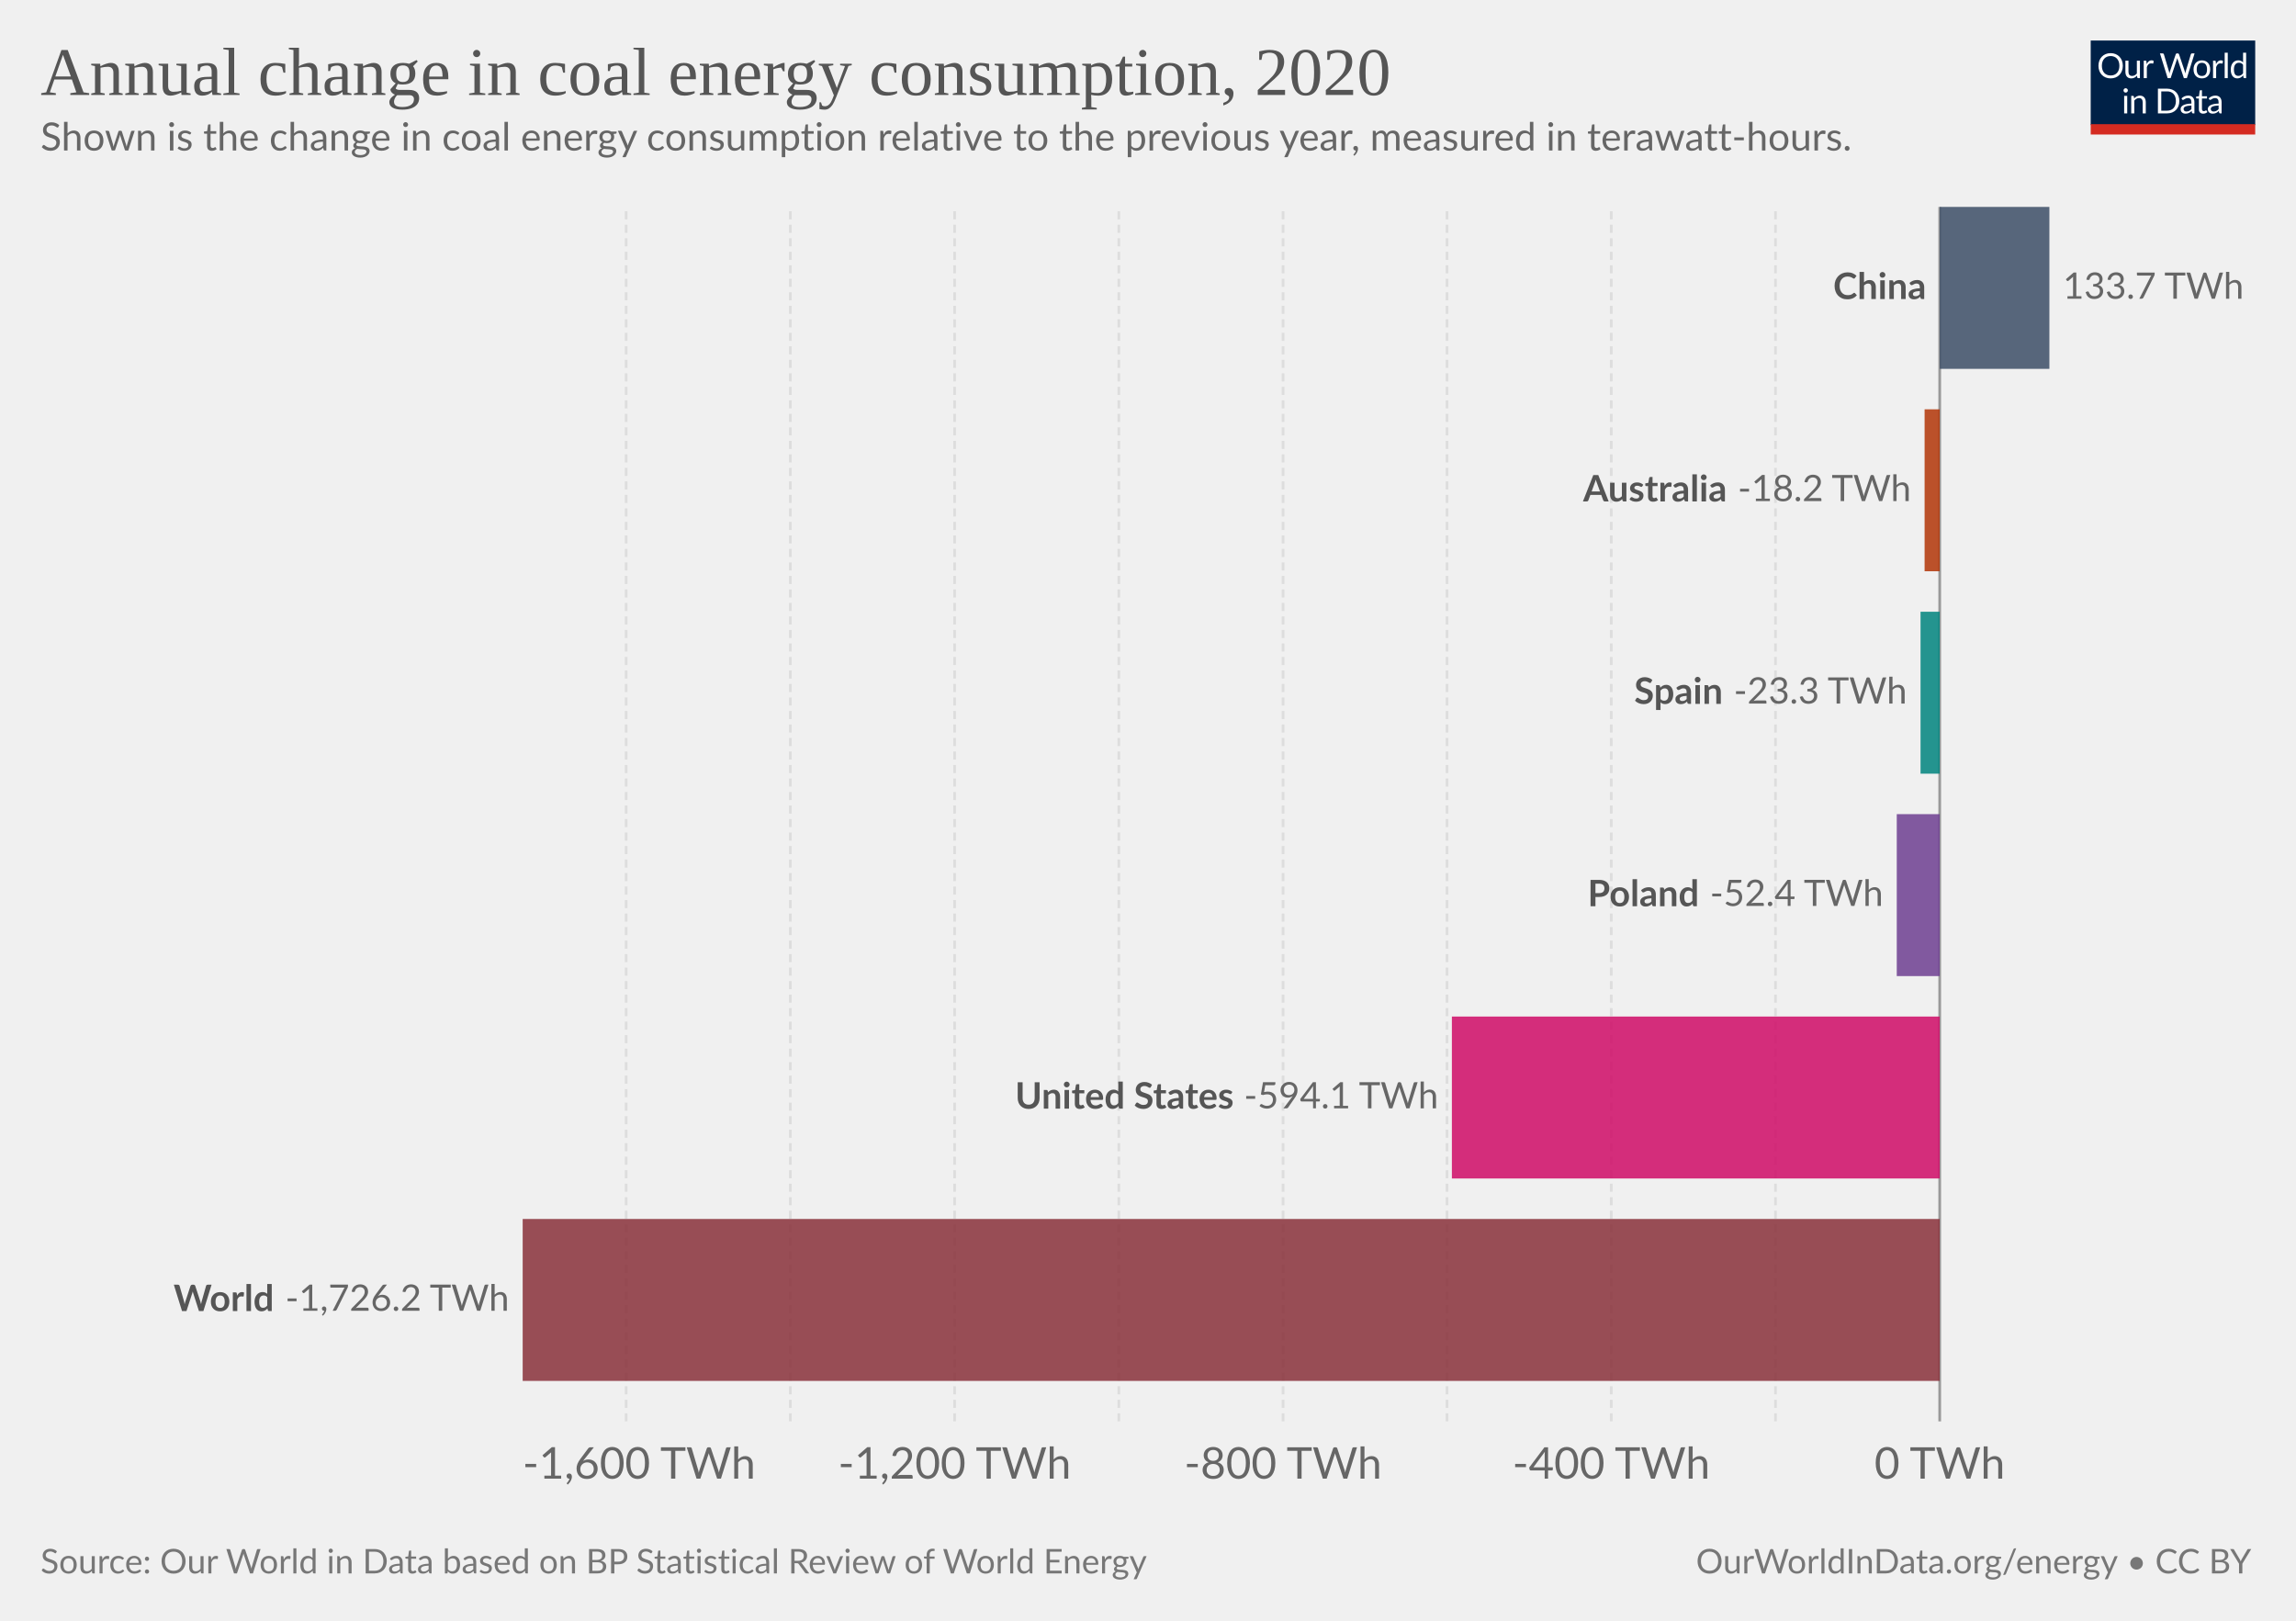
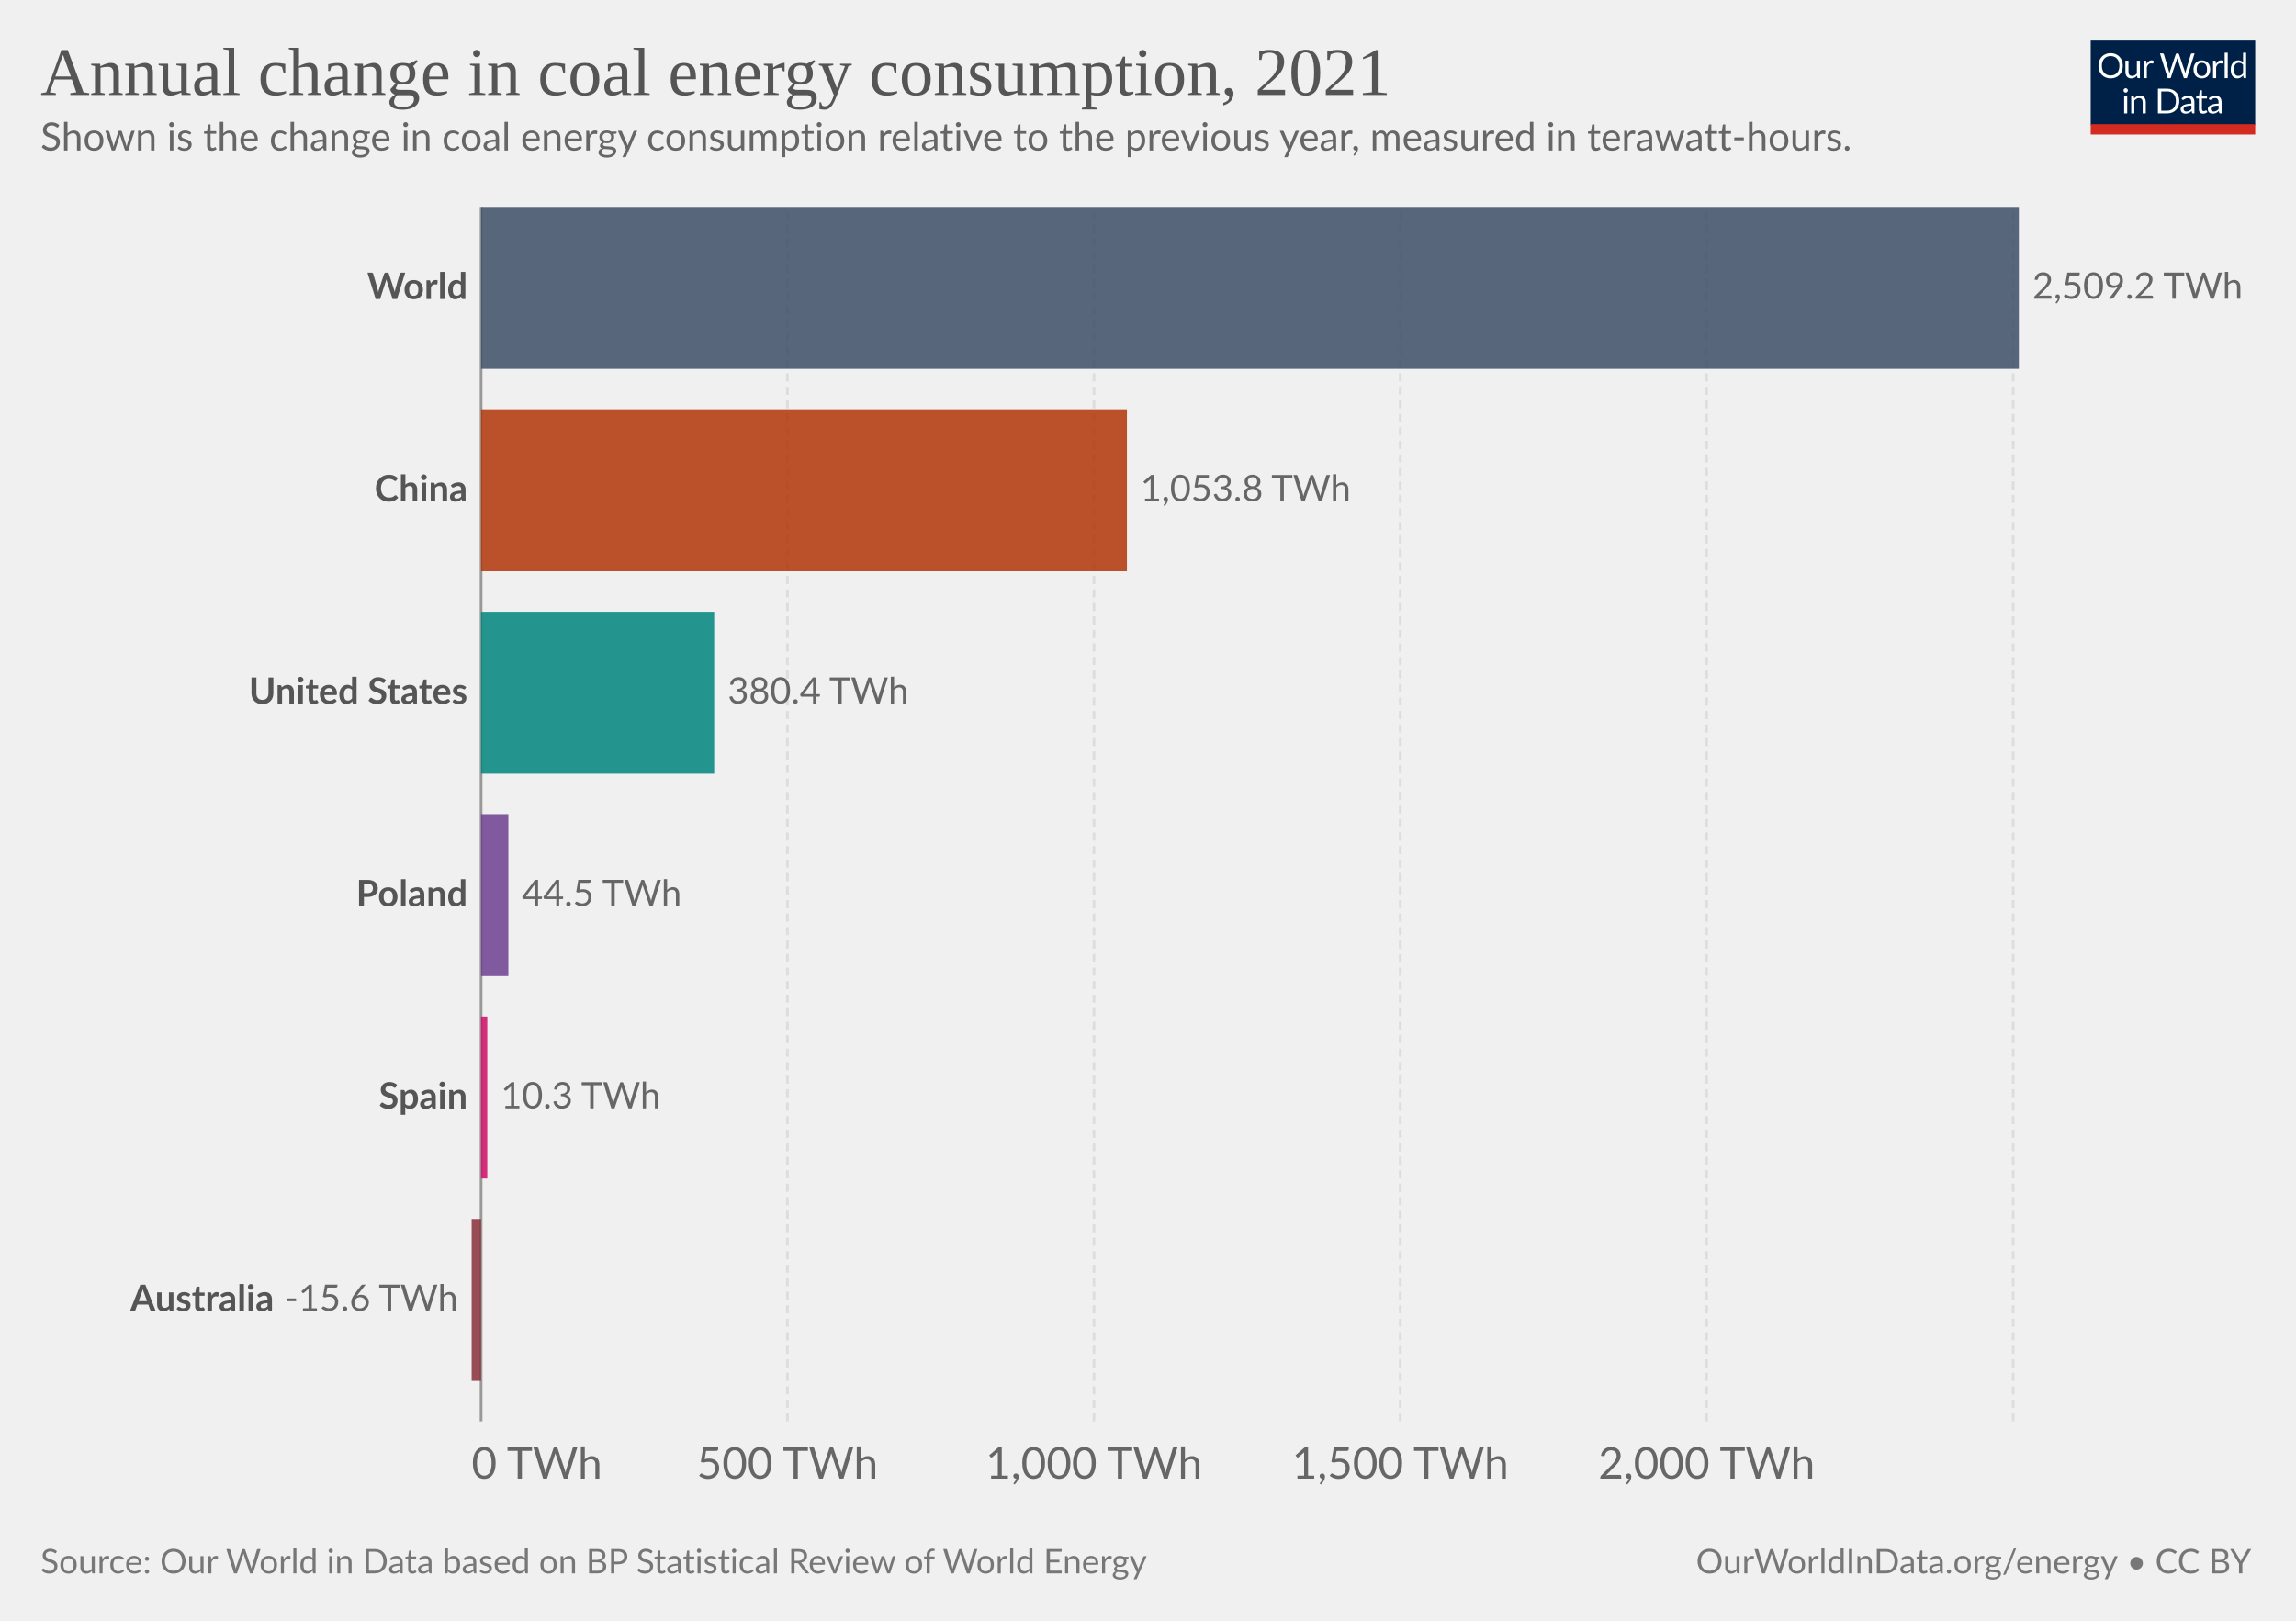
<svg xmlns="http://www.w3.org/2000/svg" version="1.1" style="font-family:Lato,'Helvetica Neue',Helvetica,Arial,sans-serif;font-size:18px;background-color:#fff;text-rendering:geometricPrecision;-webkit-font-smoothing:antialiased" width="850" height="600" viewBox="0 0 850 600">
  <g class="HeaderView">
    <g transform="matrix(.29 0 0 .29 774 15)">
      <svg className="owidLog" width="210" height="120" viewBox="0 0 210 120" fill="none">
        <g clip-path="url(#a)">
          <path d="M0 0h210v107.89H0V0z" fill="#002147" />
          <path d="M40.98 32.25c0 2.36-.38 4.53-1.12 6.51a14.26 14.26 0 0 1-8.1 8.4c-1.9.78-4.02 1.17-6.34 1.17a16.6 16.6 0 0 1-6.33-1.17 14.31 14.31 0 0 1-8.08-8.4 18.29 18.29 0 0 1-1.12-6.51c0-2.36.38-4.53 1.12-6.5.75-1.97 1.8-3.67 3.17-5.1a14.32 14.32 0 0 1 4.9-3.34c1.92-.8 4.03-1.19 6.34-1.19 2.32 0 4.43.4 6.34 1.19 1.92.8 3.56 1.9 4.93 3.34a14.87 14.87 0 0 1 3.17 5.1 18.1 18.1 0 0 1 1.12 6.5zm-4.38 0c0-1.94-.26-3.68-.8-5.22a10.91 10.91 0 0 0-2.24-3.89 9.68 9.68 0 0 0-3.52-2.46 11.95 11.95 0 0 0-4.62-.86c-1.68 0-3.21.28-4.6.86a9.88 9.88 0 0 0-3.54 2.46 10.91 10.91 0 0 0-2.24 3.9c-.53 1.53-.8 3.27-.8 5.2 0 1.94.27 3.68.8 5.22a11.17 11.17 0 0 0 2.24 3.9 10.01 10.01 0 0 0 3.55 2.44c1.38.56 2.9.83 4.6.83s3.24-.27 4.61-.83a9.8 9.8 0 0 0 3.52-2.44 11.17 11.17 0 0 0 2.25-3.9c.53-1.54.8-3.28.8-5.21zm26.22-6.54V48H60.5c-.56 0-.9-.27-1.05-.81l-.31-2.4a12.45 12.45 0 0 1-3.26 2.6c-1.2.64-2.58.96-4.13.96-1.22 0-2.3-.2-3.24-.6a6.52 6.52 0 0 1-2.33-1.7 7.37 7.37 0 0 1-1.43-2.67c-.3-1.04-.46-2.2-.46-3.45V25.7h3.91v14.22c0 1.68.38 2.99 1.15 3.91.77.93 1.96 1.39 3.54 1.39 1.16 0 2.24-.27 3.23-.82a10.42 10.42 0 0 0 2.8-2.28V25.7h3.91zm8.61 4.47a9.94 9.94 0 0 1 2.6-3.56 5.64 5.64 0 0 1 3.76-1.3c.47 0 .92.05 1.34.15.44.1.83.27 1.17.49l-.3 2.92c-.09.37-.3.55-.66.55-.2 0-.5-.04-.9-.13a6.21 6.21 0 0 0-3.24.18 4.23 4.23 0 0 0-1.47.92c-.42.4-.81.9-1.17 1.5-.33.58-.64 1.26-.92 2.02V48H67.7V25.71h2.25c.42 0 .72.08.88.25.16.16.27.44.33.83l.26 3.39zm61.16-13.7L122.75 48h-3.82l-7.99-24.05a21.95 21.95 0 0 1-.42-1.58 38.36 38.36 0 0 1-.44 1.58L102.05 48h-3.83L88.4 16.47h3.54c.38 0 .7.1.95.29.26.2.43.43.5.73l6.52 21.9.28 1.28.29 1.46.3-1.46.38-1.27 7.41-21.91c.1-.25.26-.48.51-.69.27-.22.58-.33.95-.33h1.23c.38 0 .69.1.92.29a1.77 1.77 0 0 1 .53.73l7.4 21.9a28.4 28.4 0 0 1 .68 2.62 29.52 29.52 0 0 1 .52-2.61l6.54-21.91a1.31 1.31 0 0 1 .48-.7c.27-.21.58-.32.95-.32h3.32zm9.35 8.88c1.63 0 3.1.27 4.4.82a9.43 9.43 0 0 1 5.46 5.94c.5 1.4.74 2.98.74 4.73 0 1.76-.25 3.34-.74 4.75a9.43 9.43 0 0 1-5.46 5.92c-1.3.52-2.77.79-4.4.79-1.64 0-3.12-.27-4.44-.8a9.42 9.42 0 0 1-3.35-2.3c-.92-1-1.63-2.2-2.13-3.61-.49-1.41-.73-3-.73-4.75s.24-3.33.73-4.73c.5-1.43 1.2-2.64 2.13-3.63a9.4 9.4 0 0 1 3.35-2.31c1.32-.55 2.8-.82 4.44-.82zm0 19.89c2.2 0 3.84-.73 4.93-2.2 1.08-1.48 1.63-3.54 1.63-6.18 0-2.66-.55-4.72-1.63-6.2-1.09-1.49-2.73-2.23-4.93-2.23-1.12 0-2.09.2-2.93.57a5.71 5.71 0 0 0-2.06 1.65 7.5 7.5 0 0 0-1.24 2.67c-.26 1.04-.4 2.22-.4 3.54 0 2.64.55 4.7 1.64 6.18 1.1 1.47 2.76 2.2 4.99 2.2zm17.97-15.07a9.94 9.94 0 0 1 2.6-3.56 5.64 5.64 0 0 1 3.76-1.3c.47 0 .91.05 1.34.15.44.1.83.27 1.16.49l-.28 2.92c-.09.37-.31.55-.66.55-.2 0-.5-.04-.9-.13a6.2 6.2 0 0 0-3.24.18 4.23 4.23 0 0 0-1.47.92c-.43.4-.82.9-1.17 1.5a13.1 13.1 0 0 0-.92 2.02V48h-3.94V25.71h2.24c.43 0 .72.08.88.25.17.16.28.44.33.83l.27 3.39zm15.04-14.59V48h-3.92V15.6h3.92zm19.55 15.43a6.22 6.22 0 0 0-2.38-2.05 6.7 6.7 0 0 0-2.86-.6c-2.07 0-3.66.75-4.77 2.23-1.12 1.48-1.68 3.6-1.68 6.33 0 1.46.13 2.7.38 3.74a7.29 7.29 0 0 0 1.1 2.56 4.35 4.35 0 0 0 1.78 1.45c.7.3 1.5.46 2.4.46 1.29 0 2.41-.3 3.36-.88a9.6 9.6 0 0 0 2.67-2.49V31.02zm3.91-15.43V48h-2.33c-.56 0-.9-.27-1.06-.81l-.35-2.71a12.13 12.13 0 0 1-3.25 2.77 8.28 8.28 0 0 1-4.23 1.06 7.31 7.31 0 0 1-6.14-2.9c-.73-.96-1.3-2.15-1.69-3.57a18.35 18.35 0 0 1 .07-9.48 11.29 11.29 0 0 1 1.89-3.7 8.7 8.7 0 0 1 7.06-3.34 7.96 7.96 0 0 1 6.12 2.62V15.59h3.91zM46.61 70.71V93H42.7V70.71h3.91zm.84-7c0 .39-.08.75-.24 1.09a2.81 2.81 0 0 1-1.52 1.47 2.67 2.67 0 0 1-2.16 0 2.9 2.9 0 0 1-1.45-1.47 2.67 2.67 0 0 1 0-2.16c.15-.35.35-.65.6-.9.25-.27.53-.47.85-.62a2.67 2.67 0 0 1 2.16 0c.35.15.65.35.9.62.27.25.47.55.62.9.16.34.24.7.24 1.08zm7.97 10.24c.49-.54 1-1.04 1.54-1.48a9.85 9.85 0 0 1 3.66-1.84 8.96 8.96 0 0 1 5.43.35c.94.4 1.72.97 2.33 1.71a7.36 7.36 0 0 1 1.43 2.67c.32 1.04.49 2.19.49 3.45V93h-3.94V78.81c0-1.69-.4-3-1.17-3.92-.76-.93-1.93-1.4-3.5-1.4a6.6 6.6 0 0 0-3.25.83c-1 .56-1.92 1.31-2.77 2.27V93h-3.94V70.71h2.35c.56 0 .9.28 1.04.82l.3 2.42zm57.7 3.3c0 2.36-.37 4.5-1.11 6.44a14.3 14.3 0 0 1-3.17 4.98 14.1 14.1 0 0 1-4.93 3.2c-1.9.76-4.02 1.13-6.33 1.13H85.8V61.47h11.77c2.31 0 4.42.39 6.33 1.15a13.8 13.8 0 0 1 8.1 8.18 17.75 17.75 0 0 1 1.12 6.45zm-4.37 0c0-1.94-.26-3.67-.8-5.2a10.94 10.94 0 0 0-2.23-3.87 9.57 9.57 0 0 0-3.53-2.42 12.23 12.23 0 0 0-4.61-.83h-7.5v24.62h7.5c1.7 0 3.24-.28 4.61-.84a9.7 9.7 0 0 0 3.53-2.4 10.94 10.94 0 0 0 2.24-3.87c.53-1.53.8-3.26.8-5.2zm19.8 5.72c-1.8.06-3.34.2-4.62.44-1.26.22-2.3.51-3.1.88-.8.36-1.37.8-1.74 1.3-.35.5-.53 1.05-.53 1.67 0 .58.1 1.1.3 1.52a3 3 0 0 0 .76 1.05c.34.27.73.46 1.17.6a6.13 6.13 0 0 0 1.45.17 7.28 7.28 0 0 0 3.5-.81 11.95 11.95 0 0 0 2.82-2.2v-4.62zm-12.65-9.11a12.73 12.73 0 0 1 3.98-2.66c1.43-.59 3-.88 4.73-.88 1.25 0 2.36.2 3.33.61a6.81 6.81 0 0 1 3.94 4.38c.33 1.04.5 2.19.5 3.43V93h-1.74a1.8 1.8 0 0 1-.88-.18c-.2-.13-.36-.38-.48-.74l-.44-2.12-1.72 1.46a9.48 9.48 0 0 1-3.74 1.7c-.69.15-1.46.23-2.3.23-.87 0-1.69-.12-2.45-.35a5.34 5.34 0 0 1-3.34-2.93 6.64 6.64 0 0 1-.49-2.64c0-.88.25-1.72.73-2.53a6.33 6.33 0 0 1 2.35-2.17c1.09-.63 2.5-1.15 4.25-1.54 1.75-.41 3.89-.65 6.42-.7v-1.75c0-1.73-.37-3.03-1.12-3.91-.75-.9-1.84-1.34-3.28-1.34-.97 0-1.78.12-2.44.37-.64.23-1.2.5-1.7.81l-1.23.82c-.33.23-.67.35-1 .35-.27 0-.5-.07-.69-.2a2.1 2.1 0 0 1-.48-.53l-.7-1.25zm27.67 19.5c-1.76 0-3.12-.5-4.07-1.48-.94-.98-1.41-2.4-1.41-4.25V74h-2.68a.9.9 0 0 1-.6-.2c-.16-.14-.24-.36-.24-.66v-1.56l3.65-.46.9-6.89a.9.9 0 0 1 .29-.52.88.88 0 0 1 .62-.22H142v7.67h6.44V74H142v13.38c0 .94.22 1.63.68 2.09.45.45 1.04.68 1.76.68a3.21 3.21 0 0 0 1.85-.53l.55-.35c.16-.12.3-.18.41-.18.2 0 .4.13.55.38l1.15 1.87a7.45 7.45 0 0 1-2.44 1.5 8.53 8.53 0 0 1-2.95.52zm19.68-10.4c-1.8.07-3.34.21-4.62.45-1.26.22-2.3.51-3.1.88-.8.36-1.37.8-1.74 1.3-.35.5-.53 1.05-.53 1.67 0 .58.1 1.1.3 1.52a2.9 2.9 0 0 0 .76 1.05c.34.27.73.46 1.17.6a6.13 6.13 0 0 0 1.45.17 7.3 7.3 0 0 0 3.5-.81 12.04 12.04 0 0 0 2.82-2.2v-4.62zm-12.65-9.1a12.72 12.72 0 0 1 3.99-2.66c1.42-.59 3-.88 4.72-.88 1.25 0 2.36.2 3.33.61a6.81 6.81 0 0 1 3.94 4.38c.33 1.04.5 2.19.5 3.43V93h-1.74a1.8 1.8 0 0 1-.88-.18c-.2-.13-.36-.38-.48-.74l-.44-2.12-1.72 1.46a9.48 9.48 0 0 1-3.74 1.7c-.69.15-1.46.23-2.3.23-.87 0-1.69-.12-2.45-.35a5.33 5.33 0 0 1-3.34-2.93 6.62 6.62 0 0 1-.49-2.64c0-.88.25-1.72.73-2.53a6.33 6.33 0 0 1 2.35-2.17c1.09-.63 2.5-1.15 4.25-1.54a31.2 31.2 0 0 1 6.42-.7v-1.75c0-1.73-.37-3.03-1.12-3.91-.75-.9-1.84-1.34-3.28-1.34-.97 0-1.78.12-2.44.37-.64.23-1.2.5-1.7.81l-1.22.82c-.34.23-.68.35-1.02.35-.26 0-.49-.07-.68-.2a1.88 1.88 0 0 1-.48-.53l-.7-1.25zM40.98 32.25c0 2.36-.38 4.53-1.12 6.51a14.26 14.26 0 0 1-8.1 8.4c-1.9.78-4.02 1.17-6.34 1.17a16.6 16.6 0 0 1-6.33-1.17 14.31 14.31 0 0 1-8.08-8.4 18.29 18.29 0 0 1-1.12-6.51c0-2.36.38-4.53 1.12-6.5.75-1.97 1.8-3.67 3.17-5.1a14.32 14.32 0 0 1 4.9-3.34c1.92-.8 4.03-1.19 6.34-1.19 2.32 0 4.43.4 6.34 1.19 1.92.8 3.56 1.9 4.93 3.34a14.87 14.87 0 0 1 3.17 5.1 18.1 18.1 0 0 1 1.12 6.5zm-4.38 0c0-1.94-.26-3.68-.8-5.22a10.91 10.91 0 0 0-2.24-3.89 9.68 9.68 0 0 0-3.52-2.46 11.95 11.95 0 0 0-4.62-.86c-1.68 0-3.21.28-4.6.86a9.88 9.88 0 0 0-3.54 2.46 10.91 10.91 0 0 0-2.24 3.9c-.53 1.53-.8 3.27-.8 5.2 0 1.94.27 3.68.8 5.22a11.17 11.17 0 0 0 2.24 3.9 10.01 10.01 0 0 0 3.55 2.44c1.38.56 2.9.83 4.6.83s3.24-.27 4.61-.83a9.8 9.8 0 0 0 3.52-2.44 11.17 11.17 0 0 0 2.25-3.9c.53-1.54.8-3.28.8-5.21zm26.22-6.54V48H60.5c-.56 0-.9-.27-1.05-.81l-.31-2.4a12.45 12.45 0 0 1-3.26 2.6c-1.2.64-2.58.96-4.13.96-1.22 0-2.3-.2-3.24-.6a6.52 6.52 0 0 1-2.33-1.7 7.37 7.37 0 0 1-1.43-2.67c-.3-1.04-.46-2.2-.46-3.45V25.7h3.91v14.22c0 1.68.38 2.99 1.15 3.91.77.93 1.96 1.39 3.54 1.39 1.16 0 2.24-.27 3.23-.82a10.42 10.42 0 0 0 2.8-2.28V25.7h3.91zm8.61 4.47a9.94 9.94 0 0 1 2.6-3.56 5.64 5.64 0 0 1 3.76-1.3c.47 0 .92.05 1.34.15.44.1.83.27 1.17.49l-.3 2.92c-.09.37-.3.55-.66.55-.2 0-.5-.04-.9-.13a6.21 6.21 0 0 0-3.24.18 4.23 4.23 0 0 0-1.47.92c-.42.4-.81.9-1.17 1.5-.33.58-.64 1.26-.92 2.02V48H67.7V25.71h2.25c.42 0 .72.08.88.25.16.16.27.44.33.83l.26 3.39zm61.16-13.7L122.75 48h-3.82l-7.99-24.05a21.95 21.95 0 0 1-.42-1.58 38.36 38.36 0 0 1-.44 1.58L102.05 48h-3.83L88.4 16.47h3.54c.38 0 .7.1.95.29.26.2.43.43.5.73l6.52 21.9.28 1.28.29 1.46.3-1.46.38-1.27 7.41-21.91c.1-.25.26-.48.51-.69.27-.22.58-.33.95-.33h1.23c.38 0 .69.1.92.29a1.77 1.77 0 0 1 .53.73l7.4 21.9a28.4 28.4 0 0 1 .68 2.62 29.52 29.52 0 0 1 .52-2.61l6.54-21.91a1.31 1.31 0 0 1 .48-.7c.27-.21.58-.32.95-.32h3.32zm9.35 8.88c1.63 0 3.1.27 4.4.82a9.43 9.43 0 0 1 5.46 5.94c.5 1.4.74 2.98.74 4.73 0 1.76-.25 3.34-.74 4.75a9.43 9.43 0 0 1-5.46 5.92c-1.3.52-2.77.79-4.4.79-1.64 0-3.12-.27-4.44-.8a9.42 9.42 0 0 1-3.35-2.3c-.92-1-1.63-2.2-2.13-3.61-.49-1.41-.73-3-.73-4.75s.24-3.33.73-4.73c.5-1.43 1.2-2.64 2.13-3.63a9.4 9.4 0 0 1 3.35-2.31c1.32-.55 2.8-.82 4.44-.82zm0 19.89c2.2 0 3.84-.73 4.93-2.2 1.08-1.48 1.63-3.54 1.63-6.18 0-2.66-.55-4.72-1.63-6.2-1.09-1.49-2.73-2.23-4.93-2.23-1.12 0-2.09.2-2.93.57a5.71 5.71 0 0 0-2.06 1.65 7.5 7.5 0 0 0-1.24 2.67c-.26 1.04-.4 2.22-.4 3.54 0 2.64.55 4.7 1.64 6.18 1.1 1.47 2.76 2.2 4.99 2.2zm17.97-15.07a9.94 9.94 0 0 1 2.6-3.56 5.64 5.64 0 0 1 3.76-1.3c.47 0 .91.05 1.34.15.44.1.83.27 1.16.49l-.28 2.92c-.09.37-.31.55-.66.55-.2 0-.5-.04-.9-.13a6.2 6.2 0 0 0-3.24.18 4.23 4.23 0 0 0-1.47.92c-.43.4-.82.9-1.17 1.5a13.1 13.1 0 0 0-.92 2.02V48h-3.94V25.71h2.24c.43 0 .72.08.88.25.17.16.28.44.33.83l.27 3.39zm15.04-14.59V48h-3.92V15.6h3.92zm19.55 15.43a6.22 6.22 0 0 0-2.38-2.05 6.7 6.7 0 0 0-2.86-.6c-2.07 0-3.66.75-4.77 2.23-1.12 1.48-1.68 3.6-1.68 6.33 0 1.46.13 2.7.38 3.74a7.29 7.29 0 0 0 1.1 2.56 4.35 4.35 0 0 0 1.78 1.45c.7.3 1.5.46 2.4.46 1.29 0 2.41-.3 3.36-.88a9.6 9.6 0 0 0 2.67-2.49V31.02zm3.91-15.43V48h-2.33c-.56 0-.9-.27-1.06-.81l-.35-2.71a12.13 12.13 0 0 1-3.25 2.77 8.28 8.28 0 0 1-4.23 1.06 7.31 7.31 0 0 1-6.14-2.9c-.73-.96-1.3-2.15-1.69-3.57a18.35 18.35 0 0 1 .07-9.48 11.29 11.29 0 0 1 1.89-3.7 8.7 8.7 0 0 1 7.06-3.34 7.96 7.96 0 0 1 6.12 2.62V15.59h3.91zM46.61 70.71V93H42.7V70.71h3.91zm.84-7c0 .39-.08.75-.24 1.09a2.81 2.81 0 0 1-1.52 1.47 2.67 2.67 0 0 1-2.16 0 2.9 2.9 0 0 1-1.45-1.47 2.67 2.67 0 0 1 0-2.16c.15-.35.35-.65.6-.9.25-.27.53-.47.85-.62a2.67 2.67 0 0 1 2.16 0c.35.15.65.35.9.62.27.25.47.55.62.9.16.34.24.7.24 1.08zm7.97 10.24c.49-.54 1-1.04 1.54-1.48a9.85 9.85 0 0 1 3.66-1.84 8.96 8.96 0 0 1 5.43.35c.94.4 1.72.97 2.33 1.71a7.36 7.36 0 0 1 1.43 2.67c.32 1.04.49 2.19.49 3.45V93h-3.94V78.81c0-1.69-.4-3-1.17-3.92-.76-.93-1.93-1.4-3.5-1.4a6.6 6.6 0 0 0-3.25.83c-1 .56-1.92 1.31-2.77 2.27V93h-3.94V70.71h2.35c.56 0 .9.28 1.04.82l.3 2.42zm57.7 3.3c0 2.36-.37 4.5-1.11 6.44a14.3 14.3 0 0 1-3.17 4.98 14.1 14.1 0 0 1-4.93 3.2c-1.9.76-4.02 1.13-6.33 1.13H85.8V61.47h11.77c2.31 0 4.42.39 6.33 1.15a13.8 13.8 0 0 1 8.1 8.18 17.75 17.75 0 0 1 1.12 6.45zm-4.37 0c0-1.94-.26-3.67-.8-5.2a10.94 10.94 0 0 0-2.23-3.87 9.57 9.57 0 0 0-3.53-2.42 12.23 12.23 0 0 0-4.61-.83h-7.5v24.62h7.5c1.7 0 3.24-.28 4.61-.84a9.7 9.7 0 0 0 3.53-2.4 10.94 10.94 0 0 0 2.24-3.87c.53-1.53.8-3.26.8-5.2zm19.8 5.72c-1.8.06-3.34.2-4.62.44-1.26.22-2.3.51-3.1.88-.8.36-1.37.8-1.74 1.3-.35.5-.53 1.05-.53 1.67 0 .58.1 1.1.3 1.52a3 3 0 0 0 .76 1.05c.34.27.73.46 1.17.6a6.13 6.13 0 0 0 1.45.17 7.28 7.28 0 0 0 3.5-.81 11.95 11.95 0 0 0 2.82-2.2v-4.62zm-12.65-9.11a12.73 12.73 0 0 1 3.98-2.66c1.43-.59 3-.88 4.73-.88 1.25 0 2.36.2 3.33.61a6.81 6.81 0 0 1 3.94 4.38c.33 1.04.5 2.19.5 3.43V93h-1.74a1.8 1.8 0 0 1-.88-.18c-.2-.13-.36-.38-.48-.74l-.44-2.12-1.72 1.46a9.48 9.48 0 0 1-3.74 1.7c-.69.15-1.46.23-2.3.23-.87 0-1.69-.12-2.45-.35a5.34 5.34 0 0 1-3.34-2.93 6.64 6.64 0 0 1-.49-2.64c0-.88.25-1.72.73-2.53a6.33 6.33 0 0 1 2.35-2.17c1.09-.63 2.5-1.15 4.25-1.54 1.75-.41 3.89-.65 6.42-.7v-1.75c0-1.73-.37-3.03-1.12-3.91-.75-.9-1.84-1.34-3.28-1.34-.97 0-1.78.12-2.44.37-.64.23-1.2.5-1.7.81l-1.23.82c-.33.23-.67.35-1 .35-.27 0-.5-.07-.69-.2a2.1 2.1 0 0 1-.48-.53l-.7-1.25zm27.67 19.5c-1.76 0-3.12-.5-4.07-1.48-.94-.98-1.41-2.4-1.41-4.25V74h-2.68a.9.9 0 0 1-.6-.2c-.16-.14-.24-.36-.24-.66v-1.56l3.65-.46.9-6.89a.9.9 0 0 1 .29-.52.88.88 0 0 1 .62-.22H142v7.67h6.44V74H142v13.38c0 .94.22 1.63.68 2.09.45.45 1.04.68 1.76.68a3.21 3.21 0 0 0 1.85-.53l.55-.35c.16-.12.3-.18.41-.18.2 0 .4.13.55.38l1.15 1.87a7.45 7.45 0 0 1-2.44 1.5 8.53 8.53 0 0 1-2.95.52zm19.68-10.4c-1.8.07-3.34.21-4.62.45-1.26.22-2.3.51-3.1.88-.8.36-1.37.8-1.74 1.3-.35.5-.53 1.05-.53 1.67 0 .58.1 1.1.3 1.52a2.9 2.9 0 0 0 .76 1.05c.34.27.73.46 1.17.6a6.13 6.13 0 0 0 1.45.17 7.3 7.3 0 0 0 3.5-.81 12.04 12.04 0 0 0 2.82-2.2v-4.62zm-12.65-9.1a12.72 12.72 0 0 1 3.99-2.66c1.42-.59 3-.88 4.72-.88 1.25 0 2.36.2 3.33.61a6.81 6.81 0 0 1 3.94 4.38c.33 1.04.5 2.19.5 3.43V93h-1.74a1.8 1.8 0 0 1-.88-.18c-.2-.13-.36-.38-.48-.74l-.44-2.12-1.72 1.46a9.48 9.48 0 0 1-3.74 1.7c-.69.15-1.46.23-2.3.23-.87 0-1.69-.12-2.45-.35a5.33 5.33 0 0 1-3.34-2.93 6.62 6.62 0 0 1-.49-2.64c0-.88.25-1.72.73-2.53a6.33 6.33 0 0 1 2.35-2.17c1.09-.63 2.5-1.15 4.25-1.54a31.2 31.2 0 0 1 6.42-.7v-1.75c0-1.73-.37-3.03-1.12-3.91-.75-.9-1.84-1.34-3.28-1.34-.97 0-1.78.12-2.44.37-.64.23-1.2.5-1.7.81l-1.22.82c-.34.23-.68.35-1.02.35-.26 0-.49-.07-.68-.2a1.88 1.88 0 0 1-.48-.53l-.7-1.25zM40.98 32.25c0 2.36-.38 4.53-1.12 6.51a14.26 14.26 0 0 1-8.1 8.4c-1.9.78-4.02 1.17-6.34 1.17a16.6 16.6 0 0 1-6.33-1.17 14.31 14.31 0 0 1-8.08-8.4 18.29 18.29 0 0 1-1.12-6.51c0-2.36.38-4.53 1.12-6.5.75-1.97 1.8-3.67 3.17-5.1a14.32 14.32 0 0 1 4.9-3.34c1.92-.8 4.03-1.19 6.34-1.19 2.32 0 4.43.4 6.34 1.19 1.92.8 3.56 1.9 4.93 3.34a14.87 14.87 0 0 1 3.17 5.1 18.1 18.1 0 0 1 1.12 6.5zm-4.38 0c0-1.94-.26-3.68-.8-5.22a10.91 10.91 0 0 0-2.24-3.89 9.68 9.68 0 0 0-3.52-2.46 11.95 11.95 0 0 0-4.62-.86c-1.68 0-3.21.28-4.6.86a9.88 9.88 0 0 0-3.54 2.46 10.91 10.91 0 0 0-2.24 3.9c-.53 1.53-.8 3.27-.8 5.2 0 1.94.27 3.68.8 5.22a11.17 11.17 0 0 0 2.24 3.9 10.01 10.01 0 0 0 3.55 2.44c1.38.56 2.9.83 4.6.83s3.24-.27 4.61-.83a9.8 9.8 0 0 0 3.52-2.44 11.17 11.17 0 0 0 2.25-3.9c.53-1.54.8-3.28.8-5.21zm26.22-6.54V48H60.5c-.56 0-.9-.27-1.05-.81l-.31-2.4a12.45 12.45 0 0 1-3.26 2.6c-1.2.64-2.58.96-4.13.96-1.22 0-2.3-.2-3.24-.6a6.52 6.52 0 0 1-2.33-1.7 7.37 7.37 0 0 1-1.43-2.67c-.3-1.04-.46-2.2-.46-3.45V25.7h3.91v14.22c0 1.68.38 2.99 1.15 3.91.77.93 1.96 1.39 3.54 1.39 1.16 0 2.24-.27 3.23-.82a10.42 10.42 0 0 0 2.8-2.28V25.7h3.91zm8.61 4.47a9.94 9.94 0 0 1 2.6-3.56 5.64 5.64 0 0 1 3.76-1.3c.47 0 .92.05 1.34.15.44.1.83.27 1.17.49l-.3 2.92c-.09.37-.3.55-.66.55-.2 0-.5-.04-.9-.13a6.21 6.21 0 0 0-3.24.18 4.23 4.23 0 0 0-1.47.92c-.42.4-.81.9-1.17 1.5-.33.58-.64 1.26-.92 2.02V48H67.7V25.71h2.25c.42 0 .72.08.88.25.16.16.27.44.33.83l.26 3.39zm61.16-13.7L122.75 48h-3.82l-7.99-24.05a21.95 21.95 0 0 1-.42-1.58 38.36 38.36 0 0 1-.44 1.58L102.05 48h-3.83L88.4 16.47h3.54c.38 0 .7.1.95.29.26.2.43.43.5.73l6.52 21.9.28 1.28.29 1.46.3-1.46.38-1.27 7.41-21.91c.1-.25.26-.48.51-.69.27-.22.58-.33.95-.33h1.23c.38 0 .69.1.92.29a1.77 1.77 0 0 1 .53.73l7.4 21.9a28.4 28.4 0 0 1 .68 2.62 29.52 29.52 0 0 1 .52-2.61l6.54-21.91a1.31 1.31 0 0 1 .48-.7c.27-.21.58-.32.95-.32h3.32zm9.35 8.88c1.63 0 3.1.27 4.4.82a9.43 9.43 0 0 1 5.46 5.94c.5 1.4.74 2.98.74 4.73 0 1.76-.25 3.34-.74 4.75a9.43 9.43 0 0 1-5.46 5.92c-1.3.52-2.77.79-4.4.79-1.64 0-3.12-.27-4.44-.8a9.42 9.42 0 0 1-3.35-2.3c-.92-1-1.63-2.2-2.13-3.61-.49-1.41-.73-3-.73-4.75s.24-3.33.73-4.73c.5-1.43 1.2-2.64 2.13-3.63a9.4 9.4 0 0 1 3.35-2.31c1.32-.55 2.8-.82 4.44-.82zm0 19.89c2.2 0 3.84-.73 4.93-2.2 1.08-1.48 1.63-3.54 1.63-6.18 0-2.66-.55-4.72-1.63-6.2-1.09-1.49-2.73-2.23-4.93-2.23-1.12 0-2.09.2-2.93.57a5.71 5.71 0 0 0-2.06 1.65 7.5 7.5 0 0 0-1.24 2.67c-.26 1.04-.4 2.22-.4 3.54 0 2.64.55 4.7 1.64 6.18 1.1 1.47 2.76 2.2 4.99 2.2zm17.97-15.07a9.94 9.94 0 0 1 2.6-3.56 5.64 5.64 0 0 1 3.76-1.3c.47 0 .91.05 1.34.15.44.1.83.27 1.16.49l-.28 2.92c-.09.37-.31.55-.66.55-.2 0-.5-.04-.9-.13a6.2 6.2 0 0 0-3.24.18 4.23 4.23 0 0 0-1.47.92c-.43.4-.82.9-1.17 1.5a13.1 13.1 0 0 0-.92 2.02V48h-3.94V25.71h2.24c.43 0 .72.08.88.25.17.16.28.44.33.83l.27 3.39zm15.04-14.59V48h-3.92V15.6h3.92zm19.55 15.43a6.22 6.22 0 0 0-2.38-2.05 6.7 6.7 0 0 0-2.86-.6c-2.07 0-3.66.75-4.77 2.23-1.12 1.48-1.68 3.6-1.68 6.33 0 1.46.13 2.7.38 3.74a7.29 7.29 0 0 0 1.1 2.56 4.35 4.35 0 0 0 1.78 1.45c.7.3 1.5.46 2.4.46 1.29 0 2.41-.3 3.36-.88a9.6 9.6 0 0 0 2.67-2.49V31.02zm3.91-15.43V48h-2.33c-.56 0-.9-.27-1.06-.81l-.35-2.71a12.13 12.13 0 0 1-3.25 2.77 8.28 8.28 0 0 1-4.23 1.06 7.31 7.31 0 0 1-6.14-2.9c-.73-.96-1.3-2.15-1.69-3.57a18.35 18.35 0 0 1 .07-9.48 11.29 11.29 0 0 1 1.89-3.7 8.7 8.7 0 0 1 7.06-3.34 7.96 7.96 0 0 1 6.12 2.62V15.59h3.91zM46.61 70.71V93H42.7V70.71h3.91zm.84-7c0 .39-.08.75-.24 1.09a2.81 2.81 0 0 1-1.52 1.47 2.67 2.67 0 0 1-2.16 0 2.9 2.9 0 0 1-1.45-1.47 2.67 2.67 0 0 1 0-2.16c.15-.35.35-.65.6-.9.25-.27.53-.47.85-.62a2.67 2.67 0 0 1 2.16 0c.35.15.65.35.9.62.27.25.47.55.62.9.16.34.24.7.24 1.08zm7.97 10.24c.49-.54 1-1.04 1.54-1.48a9.85 9.85 0 0 1 3.66-1.84 8.96 8.96 0 0 1 5.43.35c.94.4 1.72.97 2.33 1.71a7.36 7.36 0 0 1 1.43 2.67c.32 1.04.49 2.19.49 3.45V93h-3.94V78.81c0-1.69-.4-3-1.17-3.92-.76-.93-1.93-1.4-3.5-1.4a6.6 6.6 0 0 0-3.25.83c-1 .56-1.92 1.31-2.77 2.27V93h-3.94V70.71h2.35c.56 0 .9.28 1.04.82l.3 2.42zm57.7 3.3c0 2.36-.37 4.5-1.11 6.44a14.3 14.3 0 0 1-3.17 4.98 14.1 14.1 0 0 1-4.93 3.2c-1.9.76-4.02 1.13-6.33 1.13H85.8V61.47h11.77c2.31 0 4.42.39 6.33 1.15a13.8 13.8 0 0 1 8.1 8.18 17.75 17.75 0 0 1 1.12 6.45zm-4.37 0c0-1.94-.26-3.67-.8-5.2a10.94 10.94 0 0 0-2.23-3.87 9.57 9.57 0 0 0-3.53-2.42 12.23 12.23 0 0 0-4.61-.83h-7.5v24.62h7.5c1.7 0 3.24-.28 4.61-.84a9.7 9.7 0 0 0 3.53-2.4 10.94 10.94 0 0 0 2.24-3.87c.53-1.53.8-3.26.8-5.2zm19.8 5.72c-1.8.06-3.34.2-4.62.44-1.26.22-2.3.51-3.1.88-.8.36-1.37.8-1.74 1.3-.35.5-.53 1.05-.53 1.67 0 .58.1 1.1.3 1.52a3 3 0 0 0 .76 1.05c.34.27.73.46 1.17.6a6.13 6.13 0 0 0 1.45.17 7.28 7.28 0 0 0 3.5-.81 11.95 11.95 0 0 0 2.82-2.2v-4.62zm-12.65-9.11a12.73 12.73 0 0 1 3.98-2.66c1.43-.59 3-.88 4.73-.88 1.25 0 2.36.2 3.33.61a6.81 6.81 0 0 1 3.94 4.38c.33 1.04.5 2.19.5 3.43V93h-1.74a1.8 1.8 0 0 1-.88-.18c-.2-.13-.36-.38-.48-.74l-.44-2.12-1.72 1.46a9.48 9.48 0 0 1-3.74 1.7c-.69.15-1.46.23-2.3.23-.87 0-1.69-.12-2.45-.35a5.34 5.34 0 0 1-3.34-2.93 6.64 6.64 0 0 1-.49-2.64c0-.88.25-1.72.73-2.53a6.33 6.33 0 0 1 2.35-2.17c1.09-.63 2.5-1.15 4.25-1.54 1.75-.41 3.89-.65 6.42-.7v-1.75c0-1.73-.37-3.03-1.12-3.91-.75-.9-1.84-1.34-3.28-1.34-.97 0-1.78.12-2.44.37-.64.23-1.2.5-1.7.81l-1.23.82c-.33.23-.67.35-1 .35-.27 0-.5-.07-.69-.2a2.1 2.1 0 0 1-.48-.53l-.7-1.25zm27.67 19.5c-1.76 0-3.12-.5-4.07-1.48-.94-.98-1.41-2.4-1.41-4.25V74h-2.68a.9.9 0 0 1-.6-.2c-.16-.14-.24-.36-.24-.66v-1.56l3.65-.46.9-6.89a.9.9 0 0 1 .29-.52.88.88 0 0 1 .62-.22H142v7.67h6.44V74H142v13.38c0 .94.22 1.63.68 2.09.45.45 1.04.68 1.76.68a3.21 3.21 0 0 0 1.85-.53l.55-.35c.16-.12.3-.18.41-.18.2 0 .4.13.55.38l1.15 1.87a7.45 7.45 0 0 1-2.44 1.5 8.53 8.53 0 0 1-2.95.52zm19.68-10.4c-1.8.07-3.34.21-4.62.45-1.26.22-2.3.51-3.1.88-.8.36-1.37.8-1.74 1.3-.35.5-.53 1.05-.53 1.67 0 .58.1 1.1.3 1.52a2.9 2.9 0 0 0 .76 1.05c.34.27.73.46 1.17.6a6.13 6.13 0 0 0 1.45.17 7.3 7.3 0 0 0 3.5-.81 12.04 12.04 0 0 0 2.82-2.2v-4.62zm-12.65-9.1a12.72 12.72 0 0 1 3.99-2.66c1.42-.59 3-.88 4.72-.88 1.25 0 2.36.2 3.33.61a6.81 6.81 0 0 1 3.94 4.38c.33 1.04.5 2.19.5 3.43V93h-1.74a1.8 1.8 0 0 1-.88-.18c-.2-.13-.36-.38-.48-.74l-.44-2.12-1.72 1.46a9.48 9.48 0 0 1-3.74 1.7c-.69.15-1.46.23-2.3.23-.87 0-1.69-.12-2.45-.35a5.33 5.33 0 0 1-3.34-2.93 6.62 6.62 0 0 1-.49-2.64c0-.88.25-1.72.73-2.53a6.33 6.33 0 0 1 2.35-2.17c1.09-.63 2.5-1.15 4.25-1.54a31.2 31.2 0 0 1 6.42-.7v-1.75c0-1.73-.37-3.03-1.12-3.91-.75-.9-1.84-1.34-3.28-1.34-.97 0-1.78.12-2.44.37-.64.23-1.2.5-1.7.81l-1.22.82c-.34.23-.68.35-1.02.35-.26 0-.49-.07-.68-.2a1.88 1.88 0 0 1-.48-.53l-.7-1.25z" fill="#fff" />
          <path fill="#D42B21" d="M0 106.79h210V120H0z" />
        </g>
        <defs>
          <clipPath id="a">
            <path fill="#fff" d="M0 0h210v120H0z" />
          </clipPath>
        </defs>
      </svg>
    </g>
    <a href="https://ourworldindata.org/grapher/annual-change-coal" style="font-family:&quot;Playfair Display&quot;,Georgia,&quot;Times New Roman&quot;,serif" target="_blank" rel="noopener">
      <text font-size="25.2" x="15" y="35.2" fill="#555">
-         <tspan x="15" y="35.16">Annual change in coal energy consumption, 2020</tspan>
+         <tspan x="15" y="35.16">Annual change in coal energy consumption, 2021</tspan>
      </text>
    </a>
    <text font-size="14.4" x="15" y="55.7" fill="#666">
      <tspan x="15" y="55.72">Shown is the change in coal energy consumption relative to the previous year, measured in terawatt-hours.</tspan>
    </text>
  </g>
  <g class="DiscreteBarChart">
    <g class="HorizontalAxis" fill="#666" font-size="16.2">
-       <text x="193.48" y="547.4" text-anchor="start">-1,600 TWh</text>
-       <text x="353.4" y="547.4" text-anchor="middle">-1,200 TWh</text>
-       <text x="475" y="547.4" text-anchor="middle">-800 TWh</text>
-       <text x="596.5" y="547.4" text-anchor="middle">-400 TWh</text>
-       <text x="718.1" y="547.4" text-anchor="middle">0 TWh</text>
+       <text x="174.58" y="547.4" text-anchor="start">0 TWh</text>
+       <text x="291.5" y="547.4" text-anchor="middle">500 TWh</text>
+       <text x="405" y="547.4" text-anchor="middle">1,000 TWh</text>
+       <text x="518.4" y="547.4" text-anchor="middle">1,500 TWh</text>
+       <text x="631.8" y="547.4" text-anchor="middle">2,000 TWh</text>
    </g>
    <g class="AxisGridLines verticalLines">
-       <path stroke="#ddd" stroke-dasharray="3,2" d="M231.8 526.2V76.6M292.6 526.2V76.6M353.4 526.2V76.6M414.2 526.2V76.6M475 526.2V76.6M535.7 526.2V76.6M596.5 526.2V76.6M657.3 526.2V76.6" />
-       <path stroke="#999" d="M718.1 526.2V76.6" />
+       <path stroke="#999" d="M178.1 526.2V76.6" />
+       <path stroke="#ddd" stroke-dasharray="3,2" d="M291.5 526.2V76.6M405 526.2V76.6M518.4 526.2V76.6M631.8 526.2V76.6M745.3 526.2V76.6" />
    </g>
    <g class="bar">
-       <text x="0" y="0" transform="translate(713.1 106.57)" fill="#555" dominant-baseline="middle" text-anchor="end" font-size="13.5" font-weight="700">China</text>
-       <path transform="translate(718.1 76.6)" fill="#3C4E66" opacity=".85" style="transition:height 200ms ease" d="M0 0h40.6v59.95H0z" />
-       <text x="0" y="0" transform="translate(763.7 106.57)" fill="#666" dominant-baseline="middle" text-anchor="start" font-size="13.5" font-weight="400">133.7 TWh</text>
+       <text x="0" y="0" transform="translate(173.1 106.57)" fill="#555" dominant-baseline="middle" text-anchor="end" font-size="13.5" font-weight="700">World</text>
+       <path transform="translate(178.1 76.6)" fill="#3C4E66" opacity=".85" style="transition:height 200ms ease" d="M0 0h569.3v59.95H0z" />
+       <text x="0" y="0" transform="translate(752.4 106.57)" fill="#666" dominant-baseline="middle" text-anchor="start" font-size="13.5" font-weight="400">2,509.2 TWh</text>
    </g>
    <g class="bar">
-       <text x="0" y="0" transform="translate(639.32 181.5)" fill="#555" dominant-baseline="middle" text-anchor="end" font-size="13.5" font-weight="700">Australia</text>
-       <path transform="translate(712.5 151.53)" fill="#B13507" opacity=".85" style="transition:height 200ms ease" d="M0 0h5.6v59.95H0z" />
-       <text x="0" y="0" transform="translate(707.5 181.5)" fill="#666" dominant-baseline="middle" text-anchor="end" font-size="13.5" font-weight="400">-18.2 TWh</text>
+       <text x="0" y="0" transform="translate(173.1 181.5)" fill="#555" dominant-baseline="middle" text-anchor="end" font-size="13.5" font-weight="700">China</text>
+       <path transform="translate(178.1 151.53)" fill="#B13507" opacity=".85" style="transition:height 200ms ease" d="M0 0h239.1v59.95H0z" />
+       <text x="0" y="0" transform="translate(422.2 181.5)" fill="#666" dominant-baseline="middle" text-anchor="start" font-size="13.5" font-weight="400">1,053.8 TWh</text>
    </g>
    <g class="bar">
-       <text x="0" y="0" transform="translate(637.82 256.44)" fill="#555" dominant-baseline="middle" text-anchor="end" font-size="13.5" font-weight="700">Spain</text>
-       <path transform="translate(711 226.47)" fill="#00847E" opacity=".85" style="transition:height 200ms ease" d="M0 0h7.1v59.95H0z" />
-       <text x="0" y="0" transform="translate(706 256.44)" fill="#666" dominant-baseline="middle" text-anchor="end" font-size="13.5" font-weight="400">-23.3 TWh</text>
+       <text x="0" y="0" transform="translate(173.1 256.44)" fill="#555" dominant-baseline="middle" text-anchor="end" font-size="13.5" font-weight="700">United States</text>
+       <path transform="translate(178.1 226.47)" fill="#00847E" opacity=".85" style="transition:height 200ms ease" d="M0 0h86.3v59.95H0z" />
+       <text x="0" y="0" transform="translate(269.4 256.44)" fill="#666" dominant-baseline="middle" text-anchor="start" font-size="13.5" font-weight="400">380.4 TWh</text>
    </g>
    <g class="bar">
-       <text x="0" y="0" transform="translate(629.02 331.37)" fill="#555" dominant-baseline="middle" text-anchor="end" font-size="13.5" font-weight="700">Poland</text>
-       <path transform="translate(702.2 301.4)" fill="#6D3E91" opacity=".85" style="transition:height 200ms ease" d="M0 0h15.9v59.95H0z" />
-       <text x="0" y="0" transform="translate(697.2 331.37)" fill="#666" dominant-baseline="middle" text-anchor="end" font-size="13.5" font-weight="400">-52.4 TWh</text>
+       <text x="0" y="0" transform="translate(173.1 331.37)" fill="#555" dominant-baseline="middle" text-anchor="end" font-size="13.5" font-weight="700">Poland</text>
+       <path transform="translate(178.1 301.4)" fill="#6D3E91" opacity=".85" style="transition:height 200ms ease" d="M0 0h10.1v59.95H0z" />
+       <text x="0" y="0" transform="translate(193.2 331.37)" fill="#666" dominant-baseline="middle" text-anchor="start" font-size="13.5" font-weight="400">44.5 TWh</text>
    </g>
    <g class="bar">
-       <text x="0" y="0" transform="translate(456.76 406.3)" fill="#555" dominant-baseline="middle" text-anchor="end" font-size="13.5" font-weight="700">United States</text>
-       <path transform="translate(537.5 376.33)" fill="#CF0A66" opacity=".85" style="transition:height 200ms ease" d="M0 0h180.6v59.95H0z" />
-       <text x="0" y="0" transform="translate(532.5 406.3)" fill="#666" dominant-baseline="middle" text-anchor="end" font-size="13.5" font-weight="400">-594.1 TWh</text>
+       <text x="0" y="0" transform="translate(173.1 406.3)" fill="#555" dominant-baseline="middle" text-anchor="end" font-size="13.5" font-weight="700">Spain</text>
+       <path transform="translate(178.1 376.33)" fill="#CF0A66" opacity=".85" style="transition:height 200ms ease" d="M0 0h2.3v59.95H0z" />
+       <text x="0" y="0" transform="translate(185.4 406.3)" fill="#666" dominant-baseline="middle" text-anchor="start" font-size="13.5" font-weight="400">10.3 TWh</text>
    </g>
    <g class="bar">
-       <text x="0" y="0" transform="translate(101.42 481.24)" fill="#555" dominant-baseline="middle" text-anchor="end" font-size="13.5" font-weight="700">World</text>
-       <path transform="translate(193.5 451.27)" fill="#883039" opacity=".85" style="transition:height 200ms ease" d="M0 0h524.6v59.95H0z" />
-       <text x="0" y="0" transform="translate(188.5 481.24)" fill="#666" dominant-baseline="middle" text-anchor="end" font-size="13.5" font-weight="400">-1,726.2 TWh</text>
+       <text x="0" y="0" transform="translate(101.42 481.24)" fill="#555" dominant-baseline="middle" text-anchor="end" font-size="13.5" font-weight="700">Australia</text>
+       <path transform="translate(174.6 451.27)" fill="#883039" opacity=".85" style="transition:height 200ms ease" d="M0 0h3.5v59.95H0z" />
+       <text x="0" y="0" transform="translate(169.6 481.24)" fill="#666" dominant-baseline="middle" text-anchor="end" font-size="13.5" font-weight="400">-15.6 TWh</text>
    </g>
  </g>
  <g class="SourcesFooter" style="fill:#777">
    <g style="fill:#777">
      <text font-size="12.6" x="15" y="582.5">
        <tspan x="15" y="582.48">Source: Our World in Data based on BP Statistical Review of World Energy</tspan>
      </text>
    </g>
    <text font-size="12.6" x="627.9" y="582.5">
      <tspan x="627.86" y="582.48">
        <a target="_blank" style="fill:#777" href="https://ourworldindata.org/energy">OurWorldInData.org/energy</a> • <a style="fill:#777" class="cclogo" href="http://creativecommons.org/licenses/by/4.0/deed.en_US" target="_blank">CC BY</a>
      </tspan>
    </text>
  </g>
</svg>
